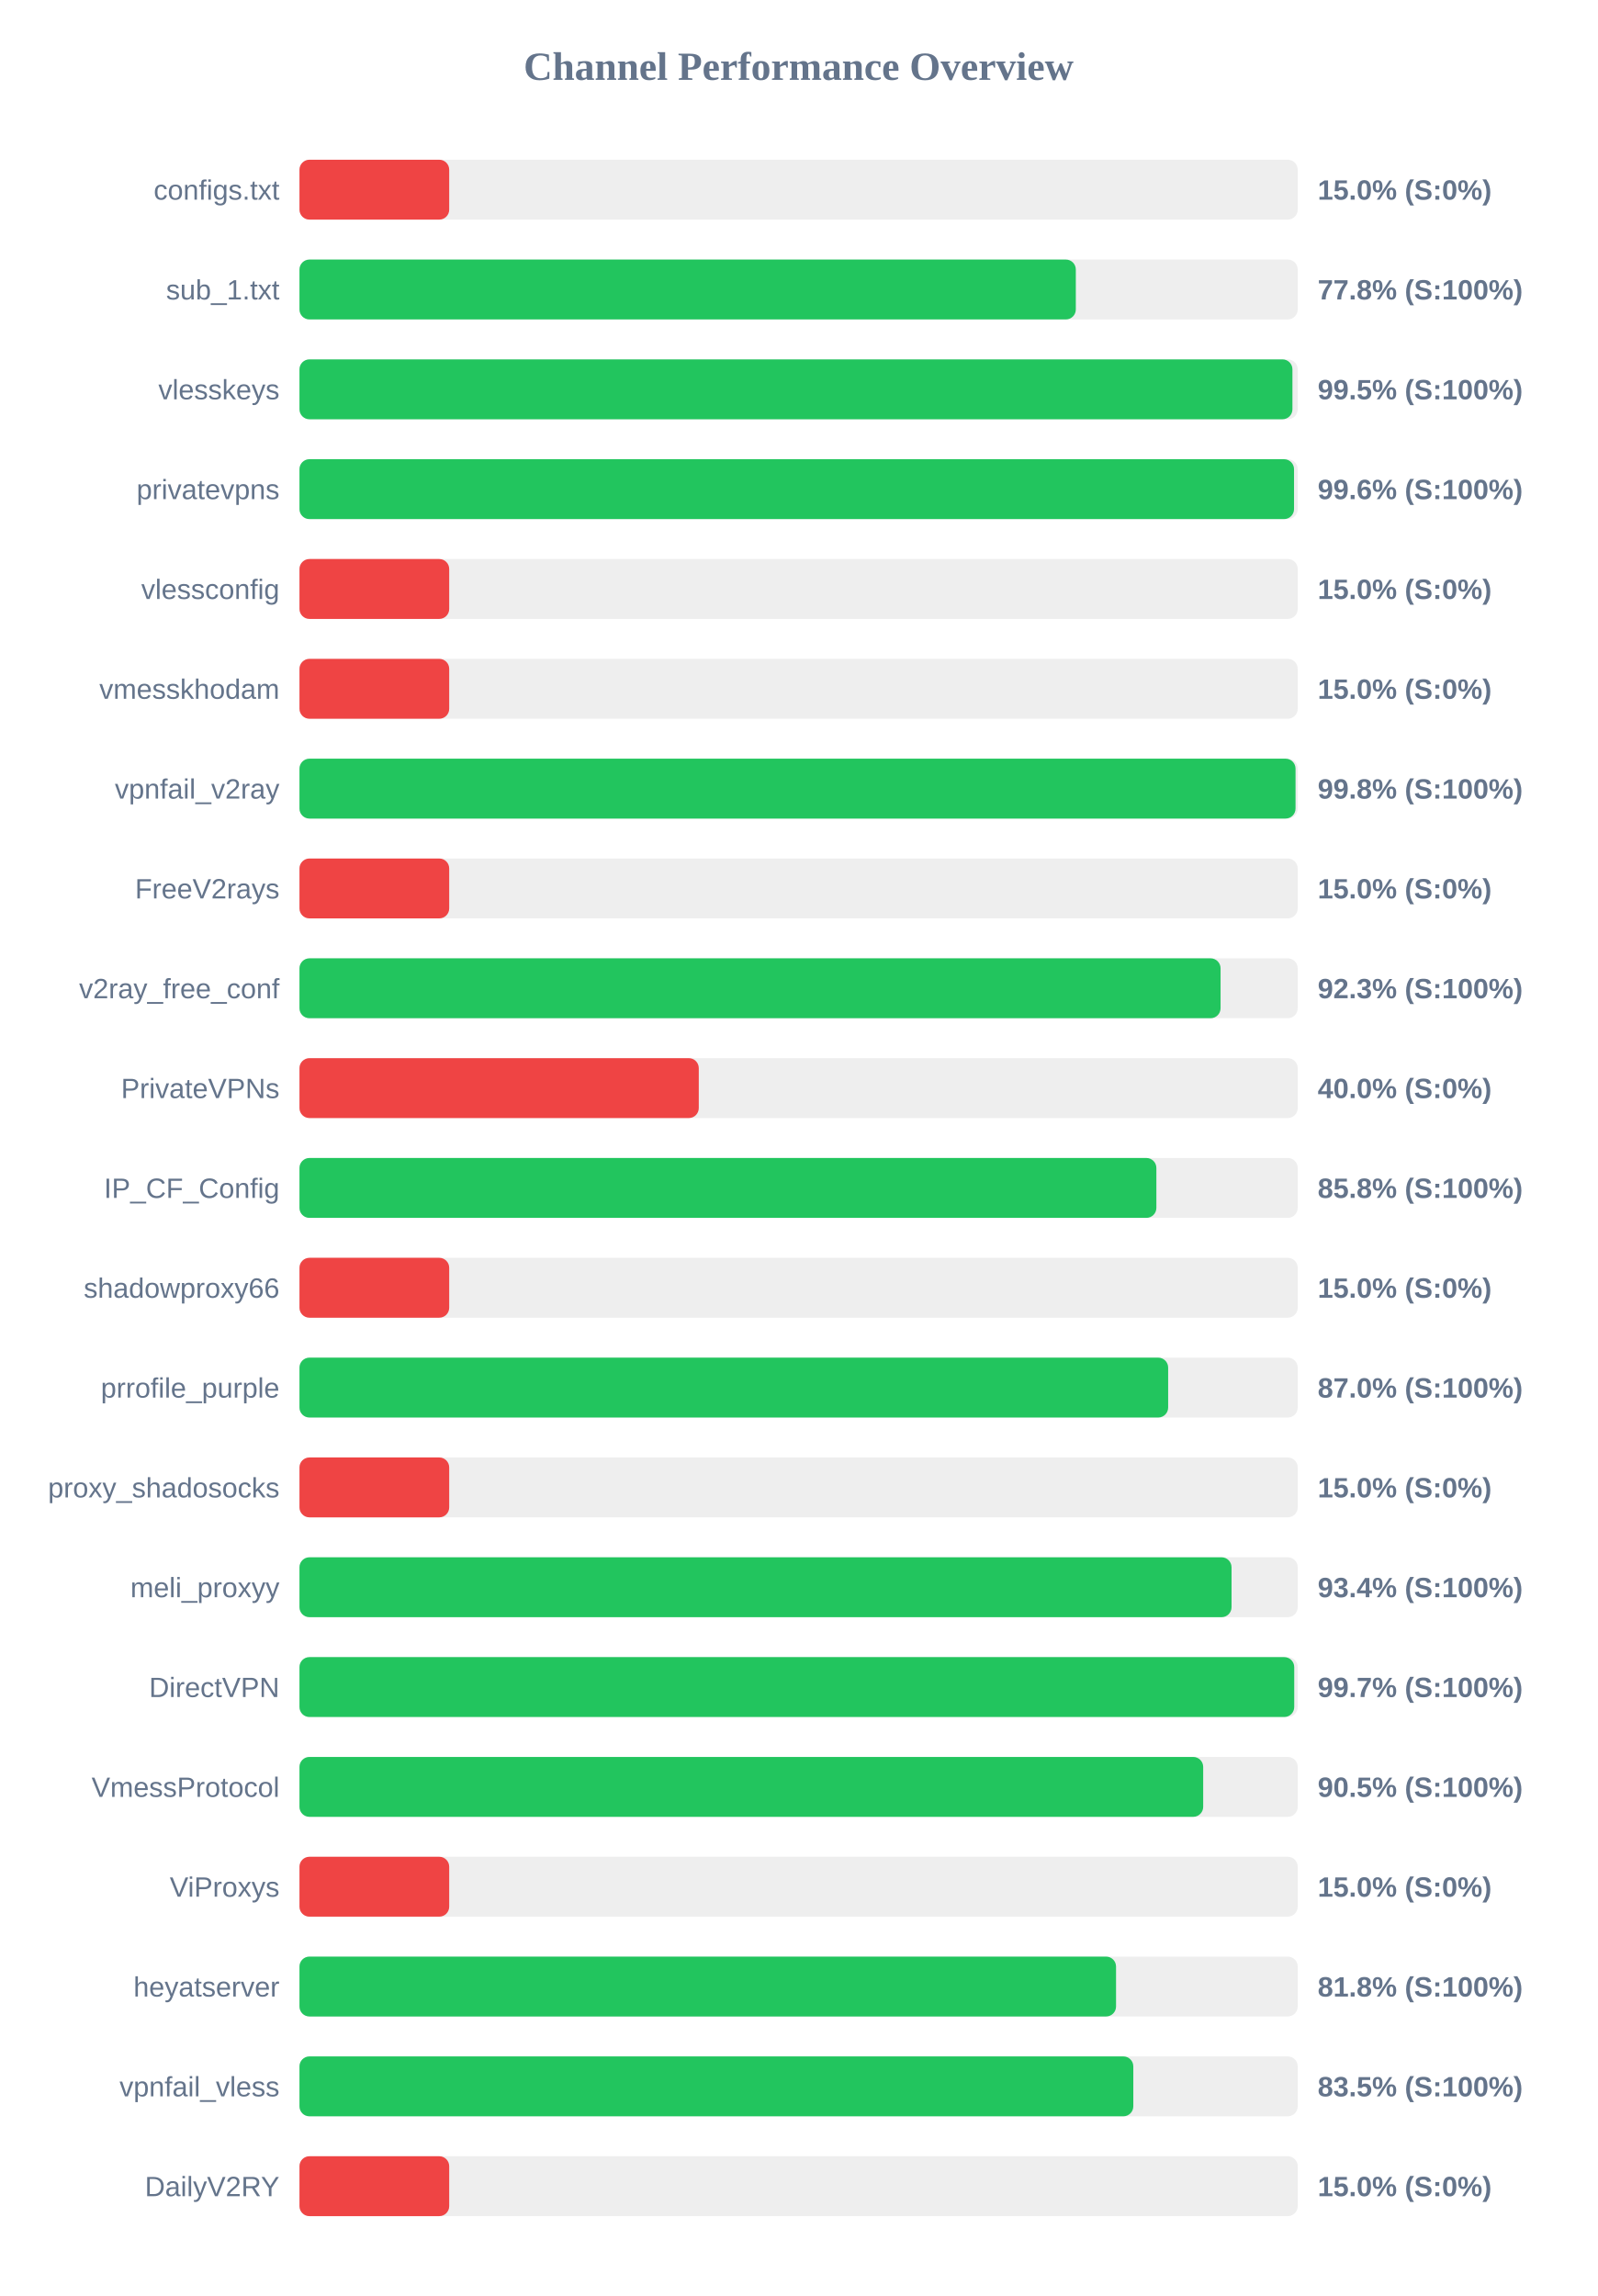
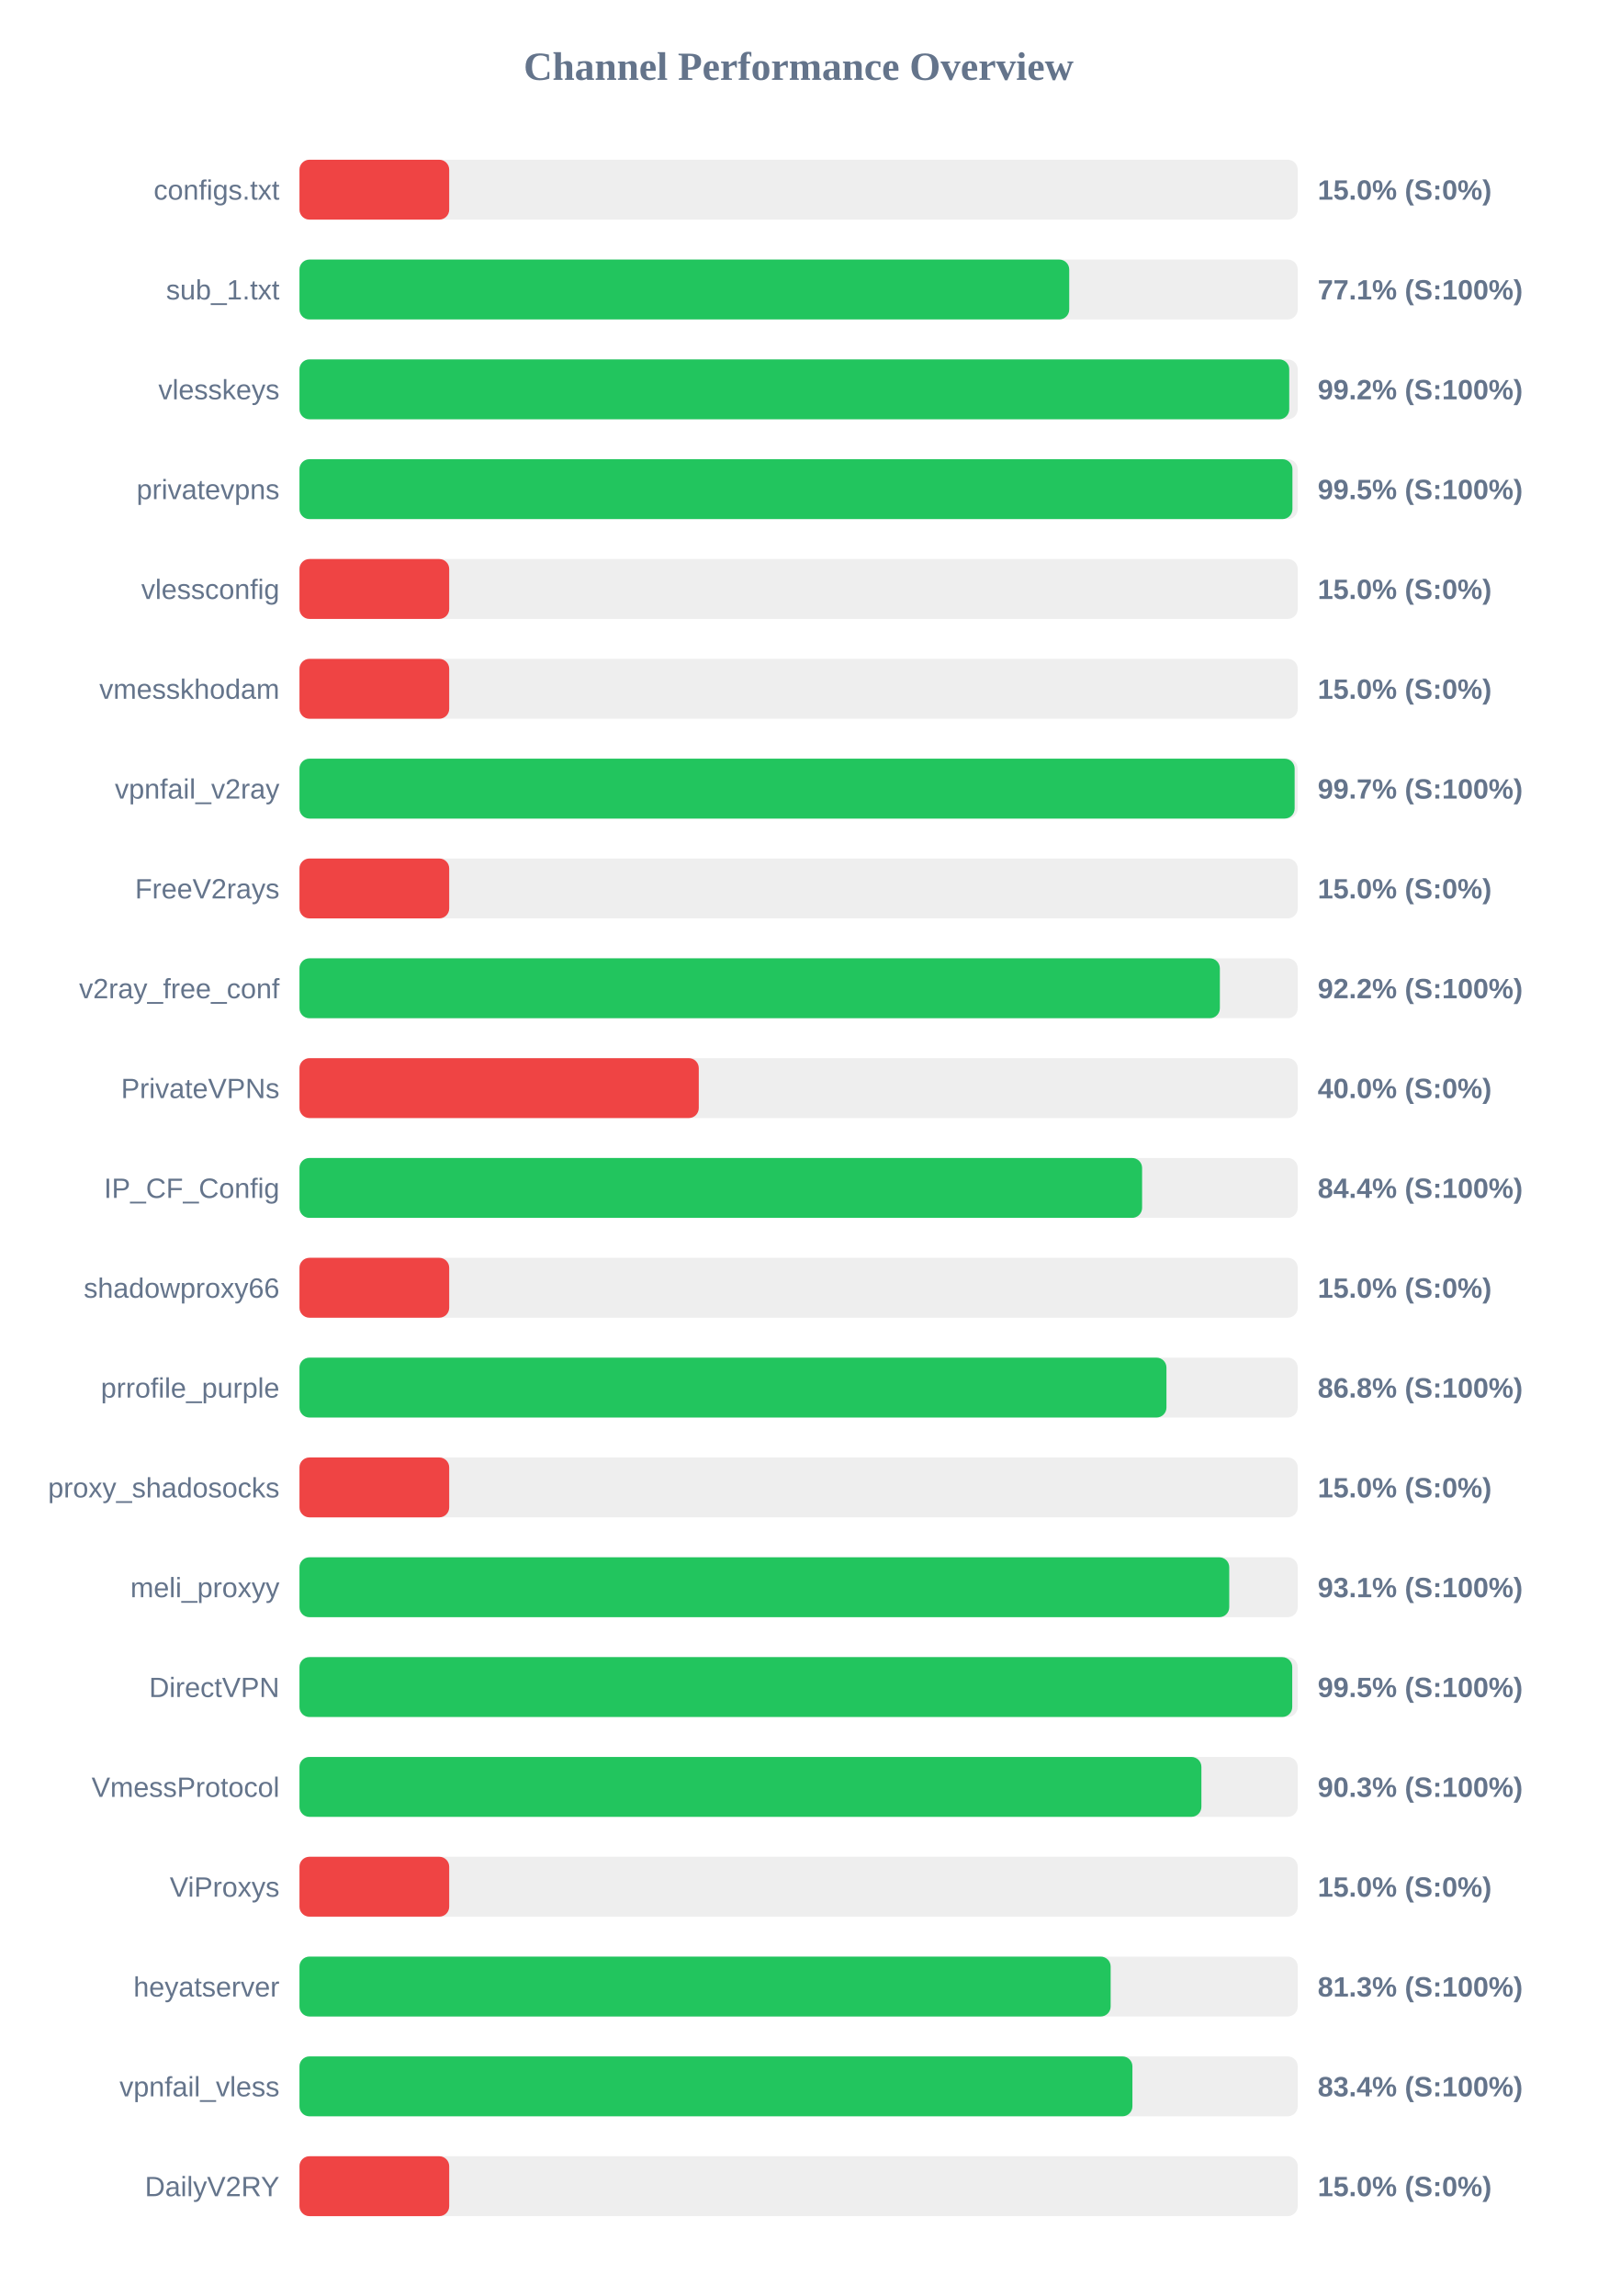
<svg xmlns="http://www.w3.org/2000/svg" width="800" height="1150" version="1.1">
  <style>
        .row { font: 14px Arial; fill: #64748b; }
        .score { font: bold 14px Arial; fill: #64748b; }
    </style>
  <text x="400" y="40" text-anchor="middle" font-size="20px" font-weight="bold" fill="#64748b">Channel Performance Overview</text>
  <rect x="150" y="80" width="500" height="30" fill="#eee" rx="5" />
  <rect x="150" y="80" width="75.0" height="30" fill="#ef4444" rx="5" />
  <text x="140" y="100" text-anchor="end" class="row">configs.txt</text>
  <text x="660" y="100" text-anchor="start" class="score">15.0% (S:0%)</text>
  <rect x="150" y="130" width="500" height="30" fill="#eee" rx="5" />
-   <rect x="150" y="130" width="388.85" height="30" fill="#22c55e" rx="5" />
+   <rect x="150" y="130" width="385.55" height="30" fill="#22c55e" rx="5" />
  <text x="140" y="150" text-anchor="end" class="row">sub_1.txt</text>
-   <text x="660" y="150" text-anchor="start" class="score">77.8% (S:100%)</text>
+   <text x="660" y="150" text-anchor="start" class="score">77.1% (S:100%)</text>
  <rect x="150" y="180" width="500" height="30" fill="#eee" rx="5" />
-   <rect x="150" y="180" width="497.35" height="30" fill="#22c55e" rx="5" />
+   <rect x="150" y="180" width="495.75" height="30" fill="#22c55e" rx="5" />
  <text x="140" y="200" text-anchor="end" class="row">vlesskeys</text>
-   <text x="660" y="200" text-anchor="start" class="score">99.5% (S:100%)</text>
+   <text x="660" y="200" text-anchor="start" class="score">99.2% (S:100%)</text>
  <rect x="150" y="230" width="500" height="30" fill="#eee" rx="5" />
-   <rect x="150" y="230" width="498.15" height="30" fill="#22c55e" rx="5" />
+   <rect x="150" y="230" width="497.35" height="30" fill="#22c55e" rx="5" />
  <text x="140" y="250" text-anchor="end" class="row">privatevpns</text>
-   <text x="660" y="250" text-anchor="start" class="score">99.6% (S:100%)</text>
+   <text x="660" y="250" text-anchor="start" class="score">99.5% (S:100%)</text>
  <rect x="150" y="280" width="500" height="30" fill="#eee" rx="5" />
  <rect x="150" y="280" width="75.0" height="30" fill="#ef4444" rx="5" />
  <text x="140" y="300" text-anchor="end" class="row">vlessconfig</text>
  <text x="660" y="300" text-anchor="start" class="score">15.0% (S:0%)</text>
  <rect x="150" y="330" width="500" height="30" fill="#eee" rx="5" />
  <rect x="150" y="330" width="75.0" height="30" fill="#ef4444" rx="5" />
  <text x="140" y="350" text-anchor="end" class="row">vmesskhodam</text>
  <text x="660" y="350" text-anchor="start" class="score">15.0% (S:0%)</text>
  <rect x="150" y="380" width="500" height="30" fill="#eee" rx="5" />
-   <rect x="150" y="380" width="498.9" height="30" fill="#22c55e" rx="5" />
+   <rect x="150" y="380" width="498.45" height="30" fill="#22c55e" rx="5" />
  <text x="140" y="400" text-anchor="end" class="row">vpnfail_v2ray</text>
-   <text x="660" y="400" text-anchor="start" class="score">99.8% (S:100%)</text>
+   <text x="660" y="400" text-anchor="start" class="score">99.7% (S:100%)</text>
  <rect x="150" y="430" width="500" height="30" fill="#eee" rx="5" />
  <rect x="150" y="430" width="75.0" height="30" fill="#ef4444" rx="5" />
  <text x="140" y="450" text-anchor="end" class="row">FreeV2rays</text>
  <text x="660" y="450" text-anchor="start" class="score">15.0% (S:0%)</text>
  <rect x="150" y="480" width="500" height="30" fill="#eee" rx="5" />
-   <rect x="150" y="480" width="461.35" height="30" fill="#22c55e" rx="5" />
+   <rect x="150" y="480" width="461.0" height="30" fill="#22c55e" rx="5" />
  <text x="140" y="500" text-anchor="end" class="row">v2ray_free_conf</text>
-   <text x="660" y="500" text-anchor="start" class="score">92.3% (S:100%)</text>
+   <text x="660" y="500" text-anchor="start" class="score">92.2% (S:100%)</text>
  <rect x="150" y="530" width="500" height="30" fill="#eee" rx="5" />
  <rect x="150" y="530" width="200.0" height="30" fill="#ef4444" rx="5" />
  <text x="140" y="550" text-anchor="end" class="row">PrivateVPNs</text>
  <text x="660" y="550" text-anchor="start" class="score">40.0% (S:0%)</text>
  <rect x="150" y="580" width="500" height="30" fill="#eee" rx="5" />
-   <rect x="150" y="580" width="429.2" height="30" fill="#22c55e" rx="5" />
+   <rect x="150" y="580" width="422.05" height="30" fill="#22c55e" rx="5" />
  <text x="140" y="600" text-anchor="end" class="row">IP_CF_Config</text>
-   <text x="660" y="600" text-anchor="start" class="score">85.8% (S:100%)</text>
+   <text x="660" y="600" text-anchor="start" class="score">84.4% (S:100%)</text>
  <rect x="150" y="630" width="500" height="30" fill="#eee" rx="5" />
  <rect x="150" y="630" width="75.0" height="30" fill="#ef4444" rx="5" />
  <text x="140" y="650" text-anchor="end" class="row">shadowproxy66</text>
  <text x="660" y="650" text-anchor="start" class="score">15.0% (S:0%)</text>
  <rect x="150" y="680" width="500" height="30" fill="#eee" rx="5" />
-   <rect x="150" y="680" width="435.1" height="30" fill="#22c55e" rx="5" />
+   <rect x="150" y="680" width="434.25" height="30" fill="#22c55e" rx="5" />
  <text x="140" y="700" text-anchor="end" class="row">prrofile_purple</text>
-   <text x="660" y="700" text-anchor="start" class="score">87.0% (S:100%)</text>
+   <text x="660" y="700" text-anchor="start" class="score">86.8% (S:100%)</text>
  <rect x="150" y="730" width="500" height="30" fill="#eee" rx="5" />
  <rect x="150" y="730" width="75.0" height="30" fill="#ef4444" rx="5" />
  <text x="140" y="750" text-anchor="end" class="row">proxy_shadosocks</text>
  <text x="660" y="750" text-anchor="start" class="score">15.0% (S:0%)</text>
  <rect x="150" y="780" width="500" height="30" fill="#eee" rx="5" />
-   <rect x="150" y="780" width="466.85" height="30" fill="#22c55e" rx="5" />
+   <rect x="150" y="780" width="465.7" height="30" fill="#22c55e" rx="5" />
  <text x="140" y="800" text-anchor="end" class="row">meli_proxyy</text>
-   <text x="660" y="800" text-anchor="start" class="score">93.4% (S:100%)</text>
+   <text x="660" y="800" text-anchor="start" class="score">93.1% (S:100%)</text>
  <rect x="150" y="830" width="500" height="30" fill="#eee" rx="5" />
-   <rect x="150" y="830" width="498.25" height="30" fill="#22c55e" rx="5" />
+   <rect x="150" y="830" width="497.25" height="30" fill="#22c55e" rx="5" />
  <text x="140" y="850" text-anchor="end" class="row">DirectVPN</text>
-   <text x="660" y="850" text-anchor="start" class="score">99.7% (S:100%)</text>
+   <text x="660" y="850" text-anchor="start" class="score">99.5% (S:100%)</text>
  <rect x="150" y="880" width="500" height="30" fill="#eee" rx="5" />
-   <rect x="150" y="880" width="452.65" height="30" fill="#22c55e" rx="5" />
+   <rect x="150" y="880" width="451.75" height="30" fill="#22c55e" rx="5" />
  <text x="140" y="900" text-anchor="end" class="row">VmessProtocol</text>
-   <text x="660" y="900" text-anchor="start" class="score">90.5% (S:100%)</text>
+   <text x="660" y="900" text-anchor="start" class="score">90.3% (S:100%)</text>
  <rect x="150" y="930" width="500" height="30" fill="#eee" rx="5" />
  <rect x="150" y="930" width="75.0" height="30" fill="#ef4444" rx="5" />
  <text x="140" y="950" text-anchor="end" class="row">ViProxys</text>
  <text x="660" y="950" text-anchor="start" class="score">15.0% (S:0%)</text>
  <rect x="150" y="980" width="500" height="30" fill="#eee" rx="5" />
-   <rect x="150" y="980" width="409.0" height="30" fill="#22c55e" rx="5" />
+   <rect x="150" y="980" width="406.3" height="30" fill="#22c55e" rx="5" />
  <text x="140" y="1000" text-anchor="end" class="row">heyatserver</text>
-   <text x="660" y="1000" text-anchor="start" class="score">81.8% (S:100%)</text>
+   <text x="660" y="1000" text-anchor="start" class="score">81.3% (S:100%)</text>
  <rect x="150" y="1030" width="500" height="30" fill="#eee" rx="5" />
-   <rect x="150" y="1030" width="417.65" height="30" fill="#22c55e" rx="5" />
+   <rect x="150" y="1030" width="417.2" height="30" fill="#22c55e" rx="5" />
  <text x="140" y="1050" text-anchor="end" class="row">vpnfail_vless</text>
-   <text x="660" y="1050" text-anchor="start" class="score">83.5% (S:100%)</text>
+   <text x="660" y="1050" text-anchor="start" class="score">83.4% (S:100%)</text>
  <rect x="150" y="1080" width="500" height="30" fill="#eee" rx="5" />
  <rect x="150" y="1080" width="75.0" height="30" fill="#ef4444" rx="5" />
  <text x="140" y="1100" text-anchor="end" class="row">DailyV2RY</text>
  <text x="660" y="1100" text-anchor="start" class="score">15.0% (S:0%)</text>
</svg>
